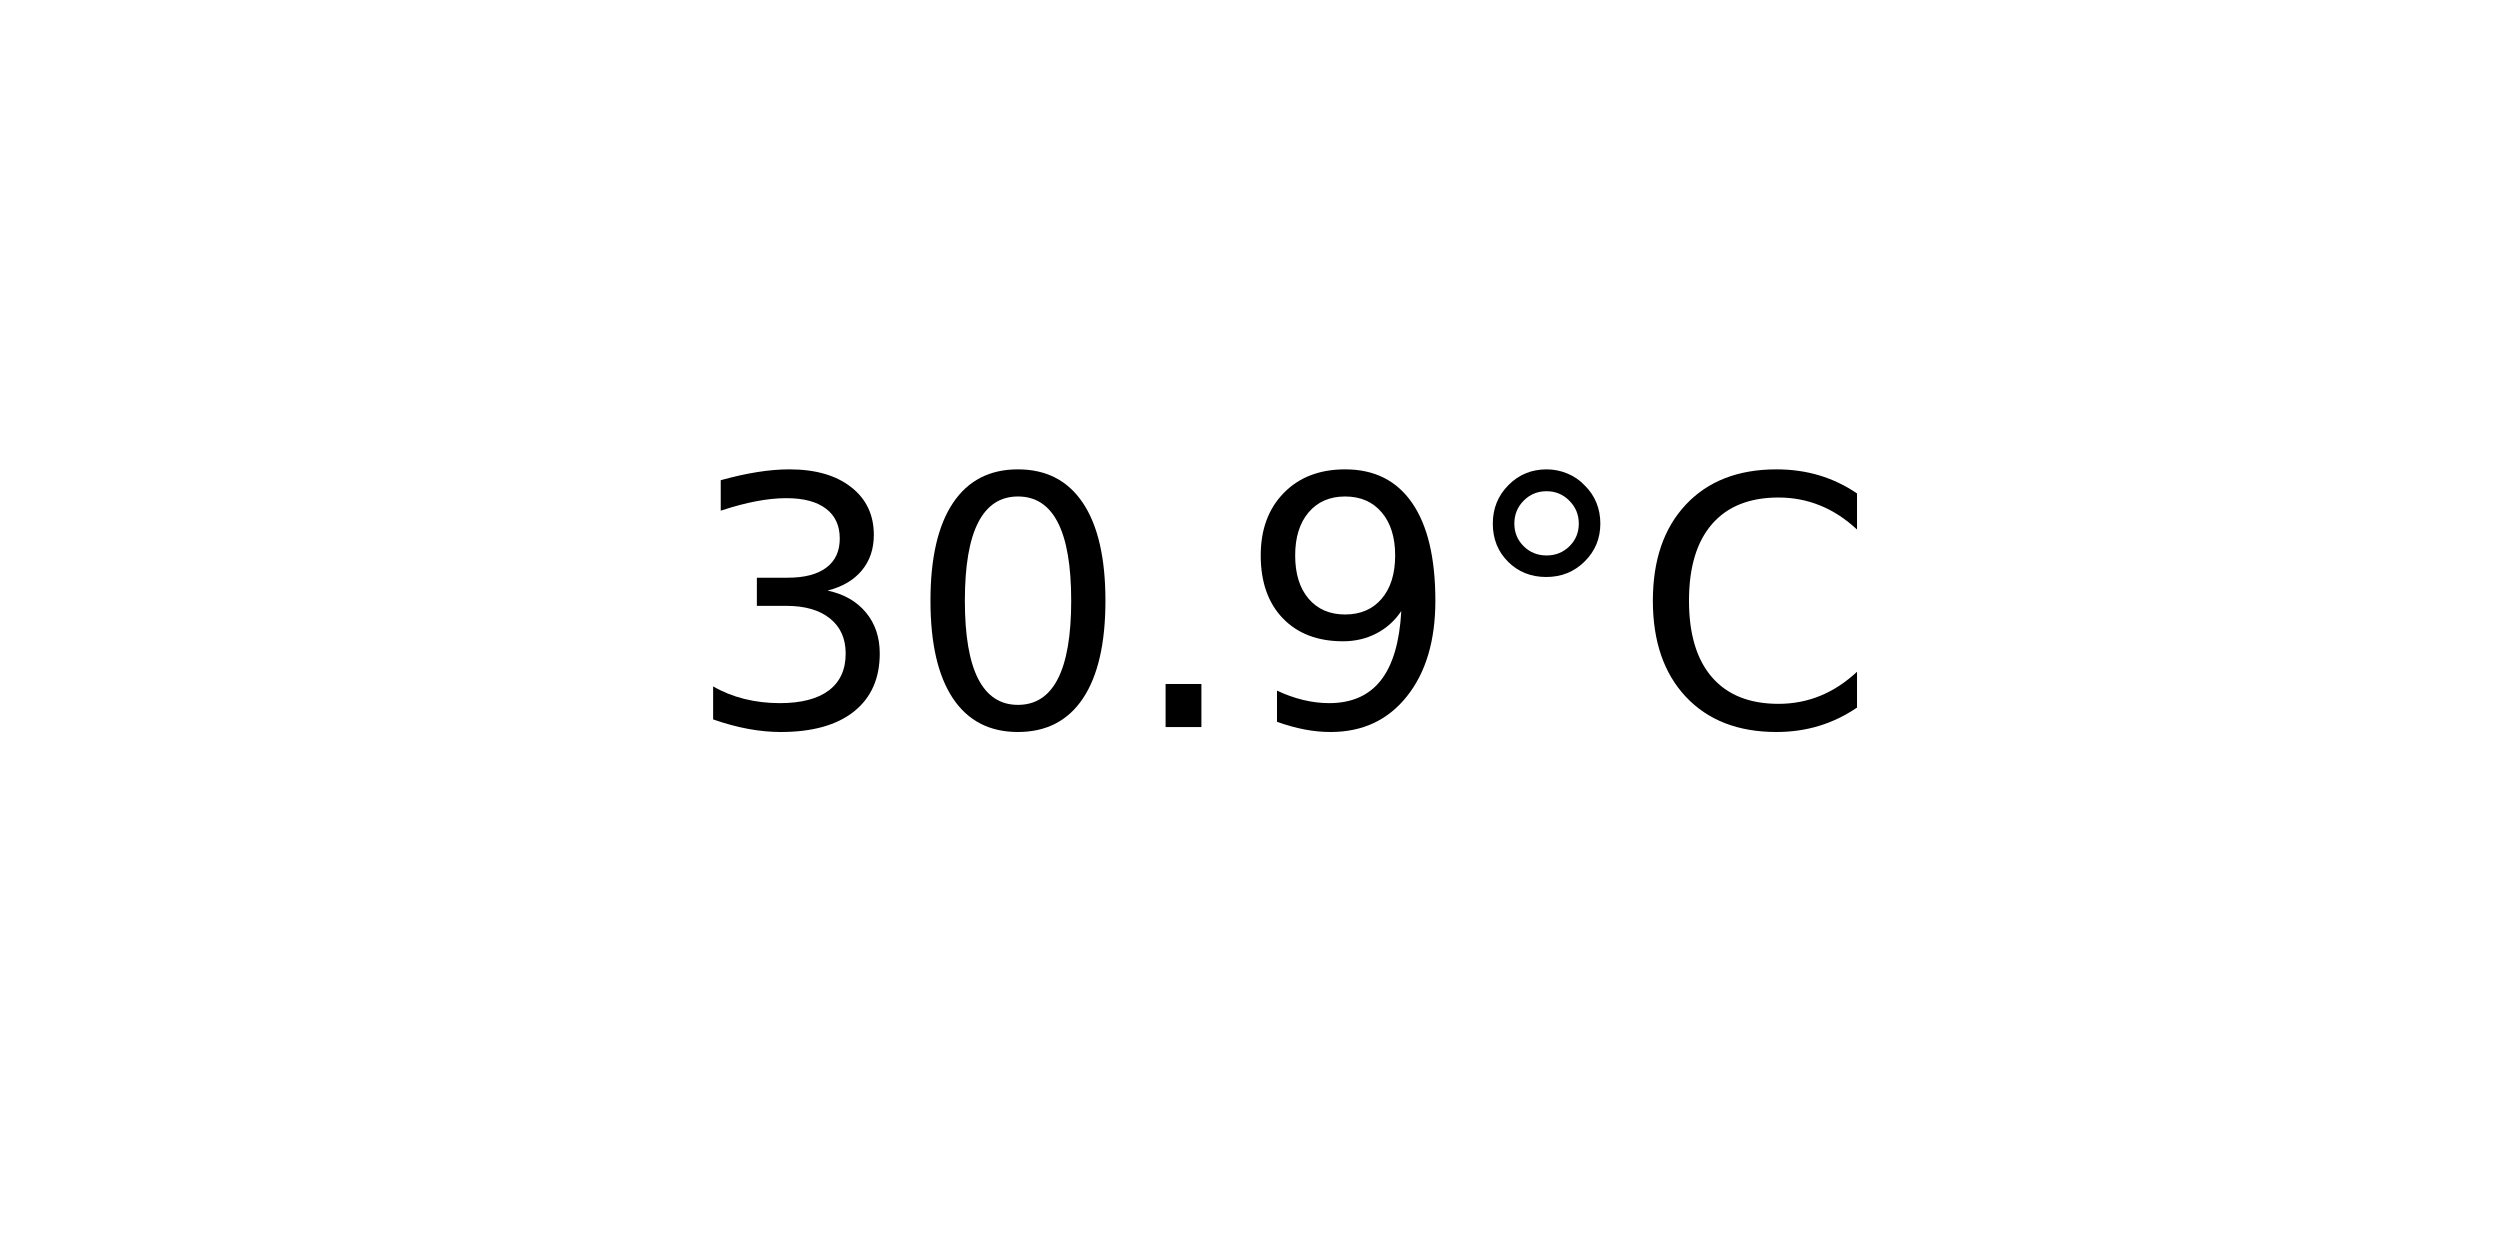
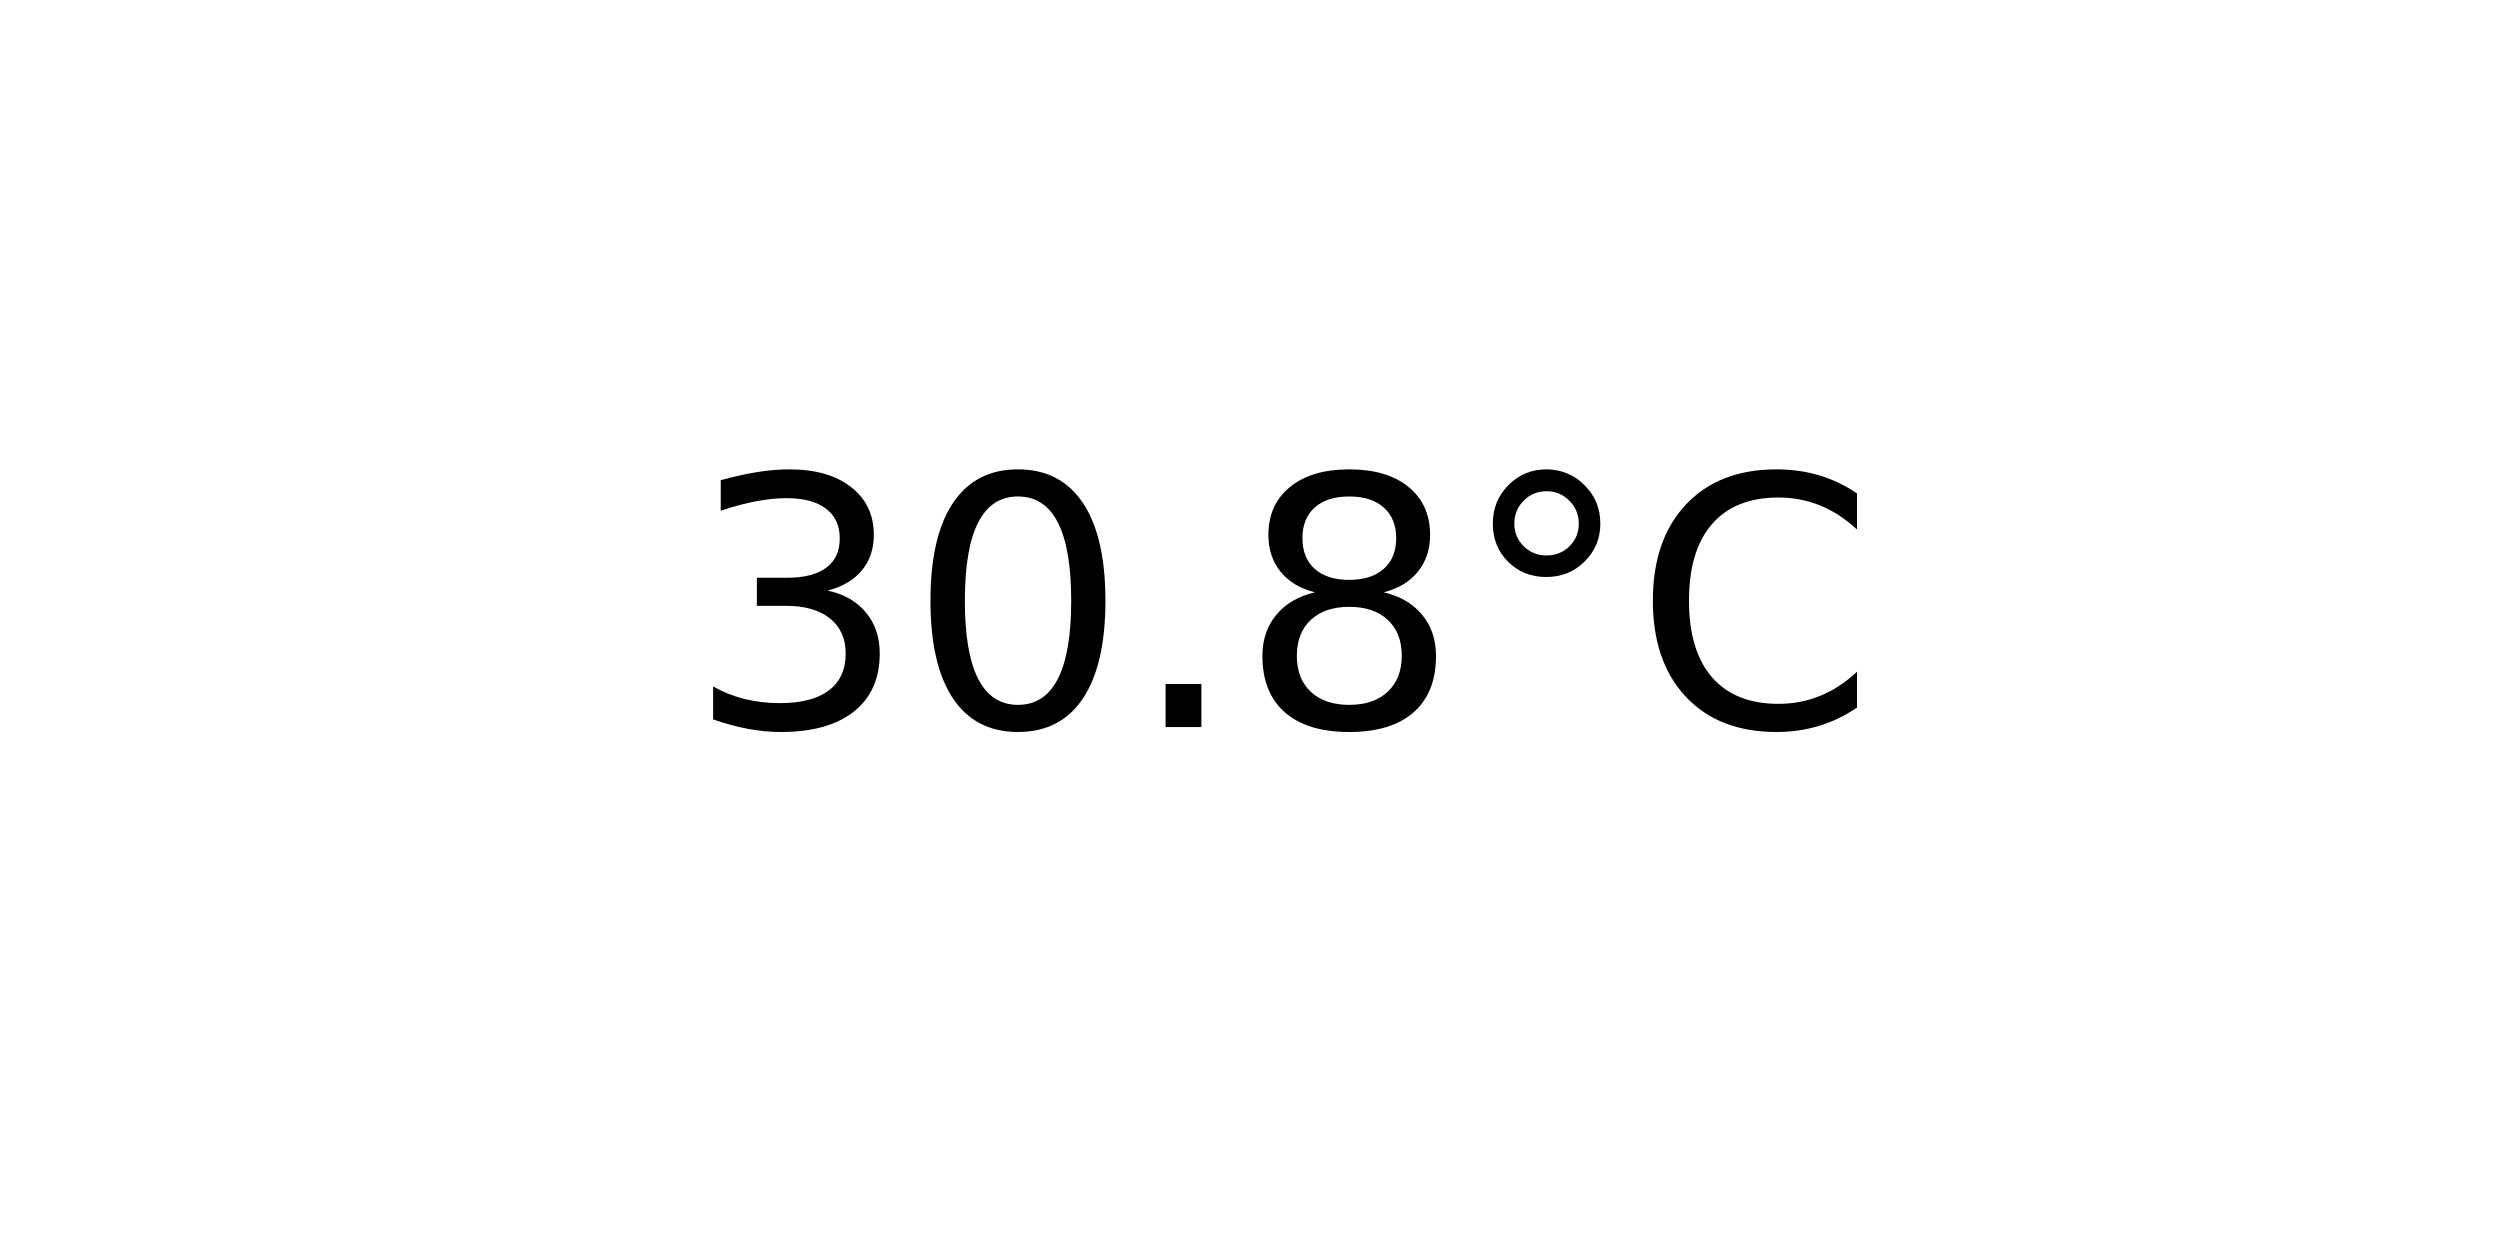
<svg xmlns="http://www.w3.org/2000/svg" xmlns:xlink="http://www.w3.org/1999/xlink" width="72pt" height="36pt" viewBox="0 0 72 36" version="1.1">
  <defs>
    <style type="text/css">*{stroke-linejoin: round; stroke-linecap: butt}</style>
  </defs>
  <g id="figure_1">
    <g id="axes_1">
      <g id="text_1">
        <g transform="translate(19.77578 20.93937) scale(0.1 -0.1)">
          <defs>
            <path id="DejaVuSans-33" d="M 2597 2516  Q 3050 2419 3304 2112  Q 3559 1806 3559 1356  Q 3559 666 3084 287  Q 2609 -91 1734 -91  Q 1441 -91 1130 -33  Q 819 25 488 141  L 488 750  Q 750 597 1062 519  Q 1375 441 1716 441  Q 2309 441 2620 675  Q 2931 909 2931 1356  Q 2931 1769 2642 2001  Q 2353 2234 1838 2234  L 1294 2234  L 1294 2753  L 1863 2753  Q 2328 2753 2575 2939  Q 2822 3125 2822 3475  Q 2822 3834 2567 4026  Q 2313 4219 1838 4219  Q 1578 4219 1281 4162  Q 984 4106 628 3988  L 628 4550  Q 988 4650 1302 4700  Q 1616 4750 1894 4750  Q 2613 4750 3031 4423  Q 3450 4097 3450 3541  Q 3450 3153 3228 2886  Q 3006 2619 2597 2516  z " transform="scale(0.015625)" />
            <path id="DejaVuSans-30" d="M 2034 4250  Q 1547 4250 1301 3770  Q 1056 3291 1056 2328  Q 1056 1369 1301 889  Q 1547 409 2034 409  Q 2525 409 2770 889  Q 3016 1369 3016 2328  Q 3016 3291 2770 3770  Q 2525 4250 2034 4250  z M 2034 4750  Q 2819 4750 3233 4129  Q 3647 3509 3647 2328  Q 3647 1150 3233 529  Q 2819 -91 2034 -91  Q 1250 -91 836 529  Q 422 1150 422 2328  Q 422 3509 836 4129  Q 1250 4750 2034 4750  z " transform="scale(0.015625)" />
            <path id="DejaVuSans-2e" d="M 684 794  L 1344 794  L 1344 0  L 684 0  L 684 794  z " transform="scale(0.015625)" />
-             <path id="DejaVuSans-39" d="M 703 97  L 703 672  Q 941 559 1184 500  Q 1428 441 1663 441  Q 2288 441 2617 861  Q 2947 1281 2994 2138  Q 2813 1869 2534 1725  Q 2256 1581 1919 1581  Q 1219 1581 811 2004  Q 403 2428 403 3163  Q 403 3881 828 4315  Q 1253 4750 1959 4750  Q 2769 4750 3195 4129  Q 3622 3509 3622 2328  Q 3622 1225 3098 567  Q 2575 -91 1691 -91  Q 1453 -91 1209 -44  Q 966 3 703 97  z M 1959 2075  Q 2384 2075 2632 2365  Q 2881 2656 2881 3163  Q 2881 3666 2632 3958  Q 2384 4250 1959 4250  Q 1534 4250 1286 3958  Q 1038 3666 1038 3163  Q 1038 2656 1286 2365  Q 1534 2075 1959 2075  z " transform="scale(0.015625)" />
+             <path id="DejaVuSans-38" d="M 2034 2216  Q 1584 2216 1326 1975  Q 1069 1734 1069 1313  Q 1069 891 1326 650  Q 1584 409 2034 409  Q 2484 409 2743 651  Q 3003 894 3003 1313  Q 3003 1734 2745 1975  Q 2488 2216 2034 2216  z M 1403 2484  Q 997 2584 770 2862  Q 544 3141 544 3541  Q 544 4100 942 4425  Q 1341 4750 2034 4750  Q 2731 4750 3128 4425  Q 3525 4100 3525 3541  Q 3525 3141 3298 2862  Q 3072 2584 2669 2484  Q 3125 2378 3379 2068  Q 3634 1759 3634 1313  Q 3634 634 3220 271  Q 2806 -91 2034 -91  Q 1263 -91 848 271  Q 434 634 434 1313  Q 434 1759 690 2068  Q 947 2378 1403 2484  z M 1172 3481  Q 1172 3119 1398 2916  Q 1625 2713 2034 2713  Q 2441 2713 2670 2916  Q 2900 3119 2900 3481  Q 2900 3844 2670 4047  Q 2441 4250 2034 4250  Q 1625 4250 1398 4047  Q 1172 3844 1172 3481  z " transform="scale(0.015625)" />
            <path id="DejaVuSans-b0" d="M 1600 4347  Q 1350 4347 1178 4173  Q 1006 4000 1006 3750  Q 1006 3503 1178 3333  Q 1350 3163 1600 3163  Q 1850 3163 2022 3333  Q 2194 3503 2194 3750  Q 2194 3997 2020 4172  Q 1847 4347 1600 4347  z M 1600 4750  Q 1800 4750 1984 4673  Q 2169 4597 2303 4453  Q 2447 4313 2519 4134  Q 2591 3956 2591 3750  Q 2591 3338 2302 3052  Q 2013 2766 1594 2766  Q 1172 2766 890 3047  Q 609 3328 609 3750  Q 609 4169 896 4459  Q 1184 4750 1600 4750  z " transform="scale(0.015625)" />
            <path id="DejaVuSans-43" d="M 4122 4306  L 4122 3641  Q 3803 3938 3442 4084  Q 3081 4231 2675 4231  Q 1875 4231 1450 3742  Q 1025 3253 1025 2328  Q 1025 1406 1450 917  Q 1875 428 2675 428  Q 3081 428 3442 575  Q 3803 722 4122 1019  L 4122 359  Q 3791 134 3420 21  Q 3050 -91 2638 -91  Q 1578 -91 968 557  Q 359 1206 359 2328  Q 359 3453 968 4101  Q 1578 4750 2638 4750  Q 3056 4750 3426 4639  Q 3797 4528 4122 4306  z " transform="scale(0.015625)" />
          </defs>
          <use xlink:href="#DejaVuSans-33" />
          <use xlink:href="#DejaVuSans-30" x="63.623" />
          <use xlink:href="#DejaVuSans-2e" x="127.246" />
-           <use xlink:href="#DejaVuSans-39" x="159.033" />
+           <use xlink:href="#DejaVuSans-38" x="159.033" />
          <use xlink:href="#DejaVuSans-b0" x="222.656" />
          <use xlink:href="#DejaVuSans-43" x="272.656" />
        </g>
      </g>
    </g>
  </g>
</svg>
